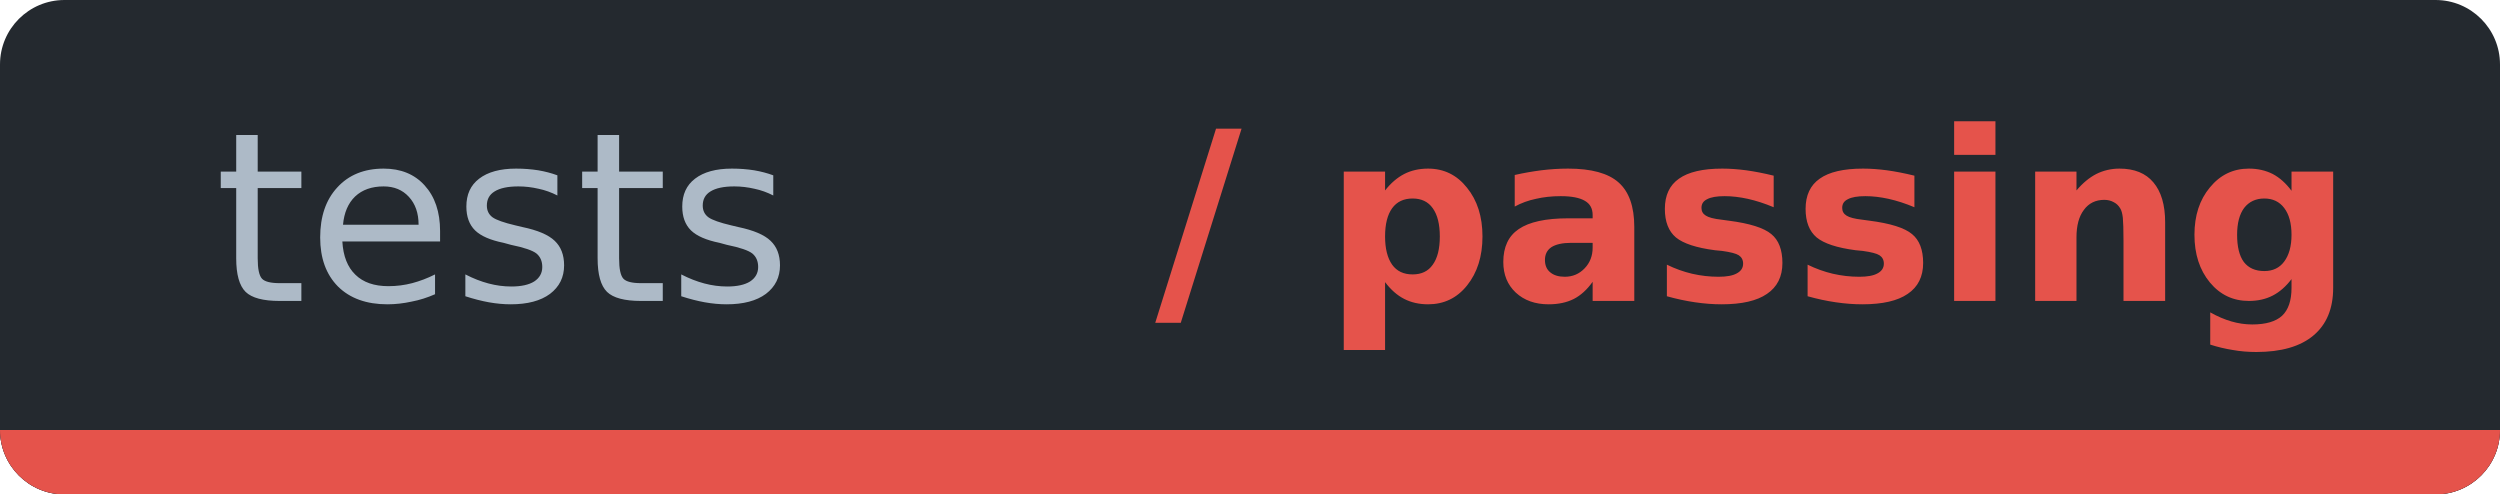
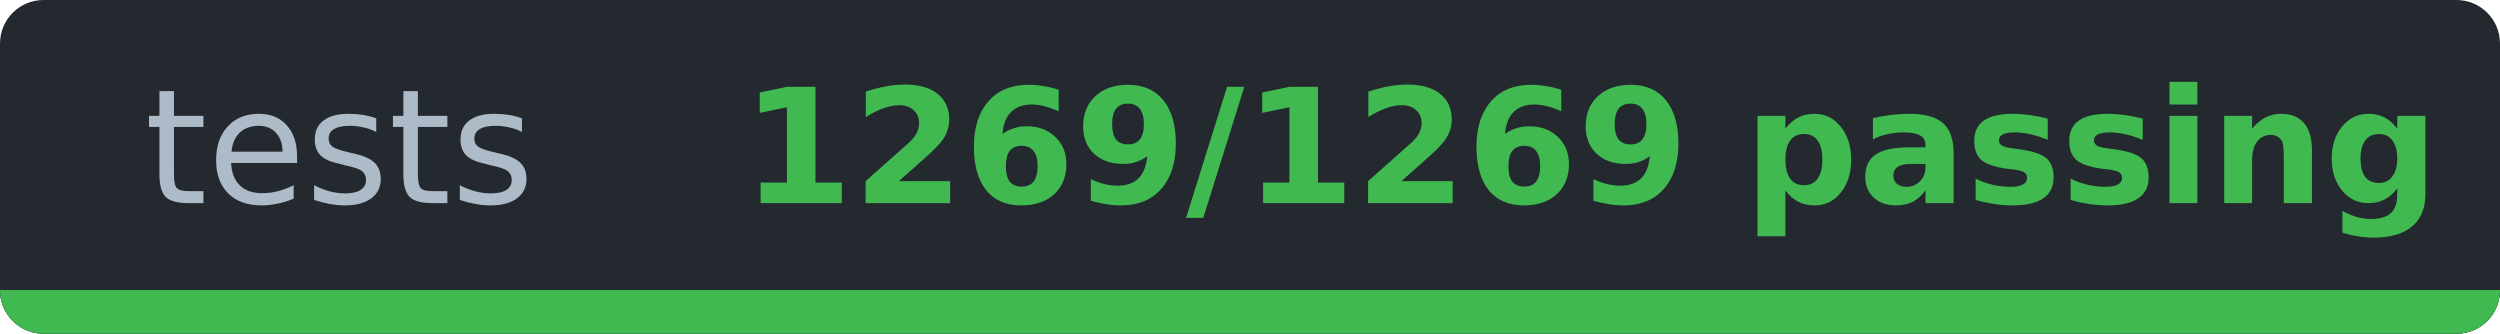
- <svg xmlns="http://www.w3.org/2000/svg" width="116.3" height="23" viewBox="0 0 116.3 23" role="img" aria-label="tests: / passing">
-   <clipPath id="c1e352240">
-     <rect width="116.3" height="23" rx="3" />
+ <svg xmlns="http://www.w3.org/2000/svg" width="172.3" height="23" viewBox="0 0 172.3 23" role="img" aria-label="tests: 1269/1269 passing">
+   <clipPath id="c55dabd93">
+     <rect width="172.3" height="23" rx="3" />
  </clipPath>
-   <g clip-path="url(#c1e352240)" shape-rendering="crispEdges">
-     <rect width="116.3" height="23" fill="#24292f" />
-     <rect y="20" width="116.3" height="3" fill="#30363d" />
-     <rect y="20" width="116.3" height="3" fill="#e5534b" />
+   <g clip-path="url(#c55dabd93)" shape-rendering="crispEdges">
+     <rect width="172.3" height="23" fill="#24292f" />
+     <rect y="20" width="172.3" height="3" fill="#30363d" />
+     <rect y="20" width="172.3" height="3" fill="#3fb950" />
  </g>
  <g font-family="Verdana,DejaVu Sans,Noto Sans,Geneva,sans-serif" font-size="11">
    <text x="23.4" y="14" fill="#adbac7" text-anchor="middle" textLength="26.9" lengthAdjust="spacingAndGlyphs" font-weight="normal">tests</text>
-     <text x="81.6" y="14" fill="#e5534b" text-anchor="middle" textLength="49.4" lengthAdjust="spacingAndGlyphs" font-weight="bold">/ passing</text>
+     <text x="109.6" y="14" fill="#3fb950" text-anchor="middle" textLength="105.4" lengthAdjust="spacingAndGlyphs" font-weight="bold">1269/1269 passing</text>
  </g>
</svg>
